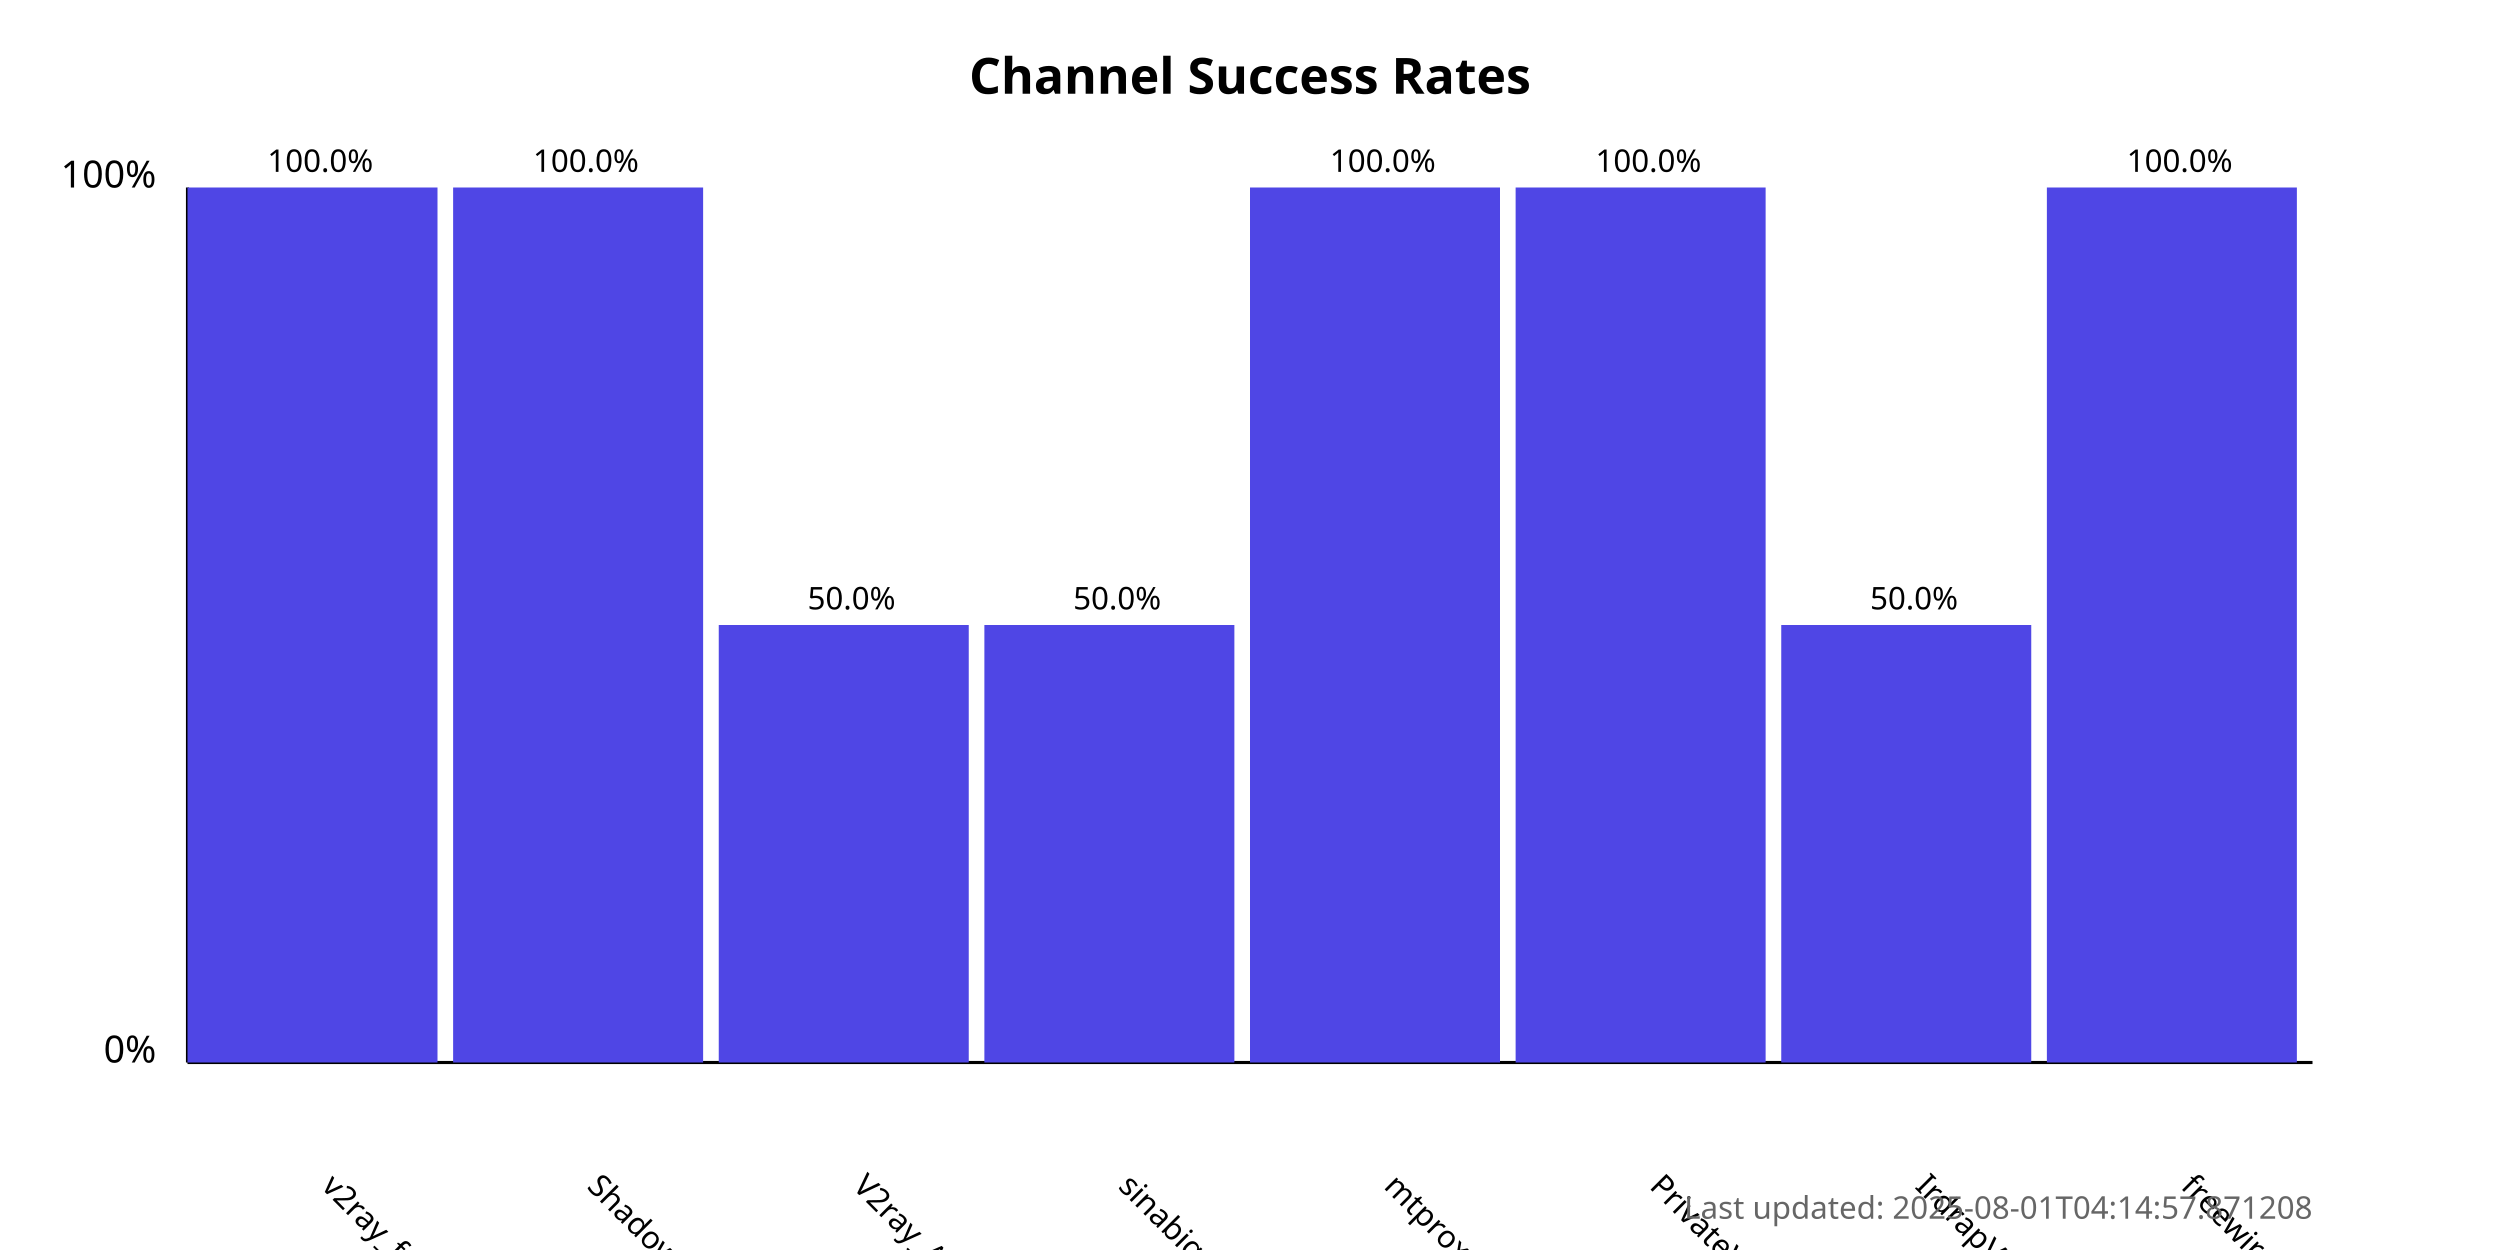
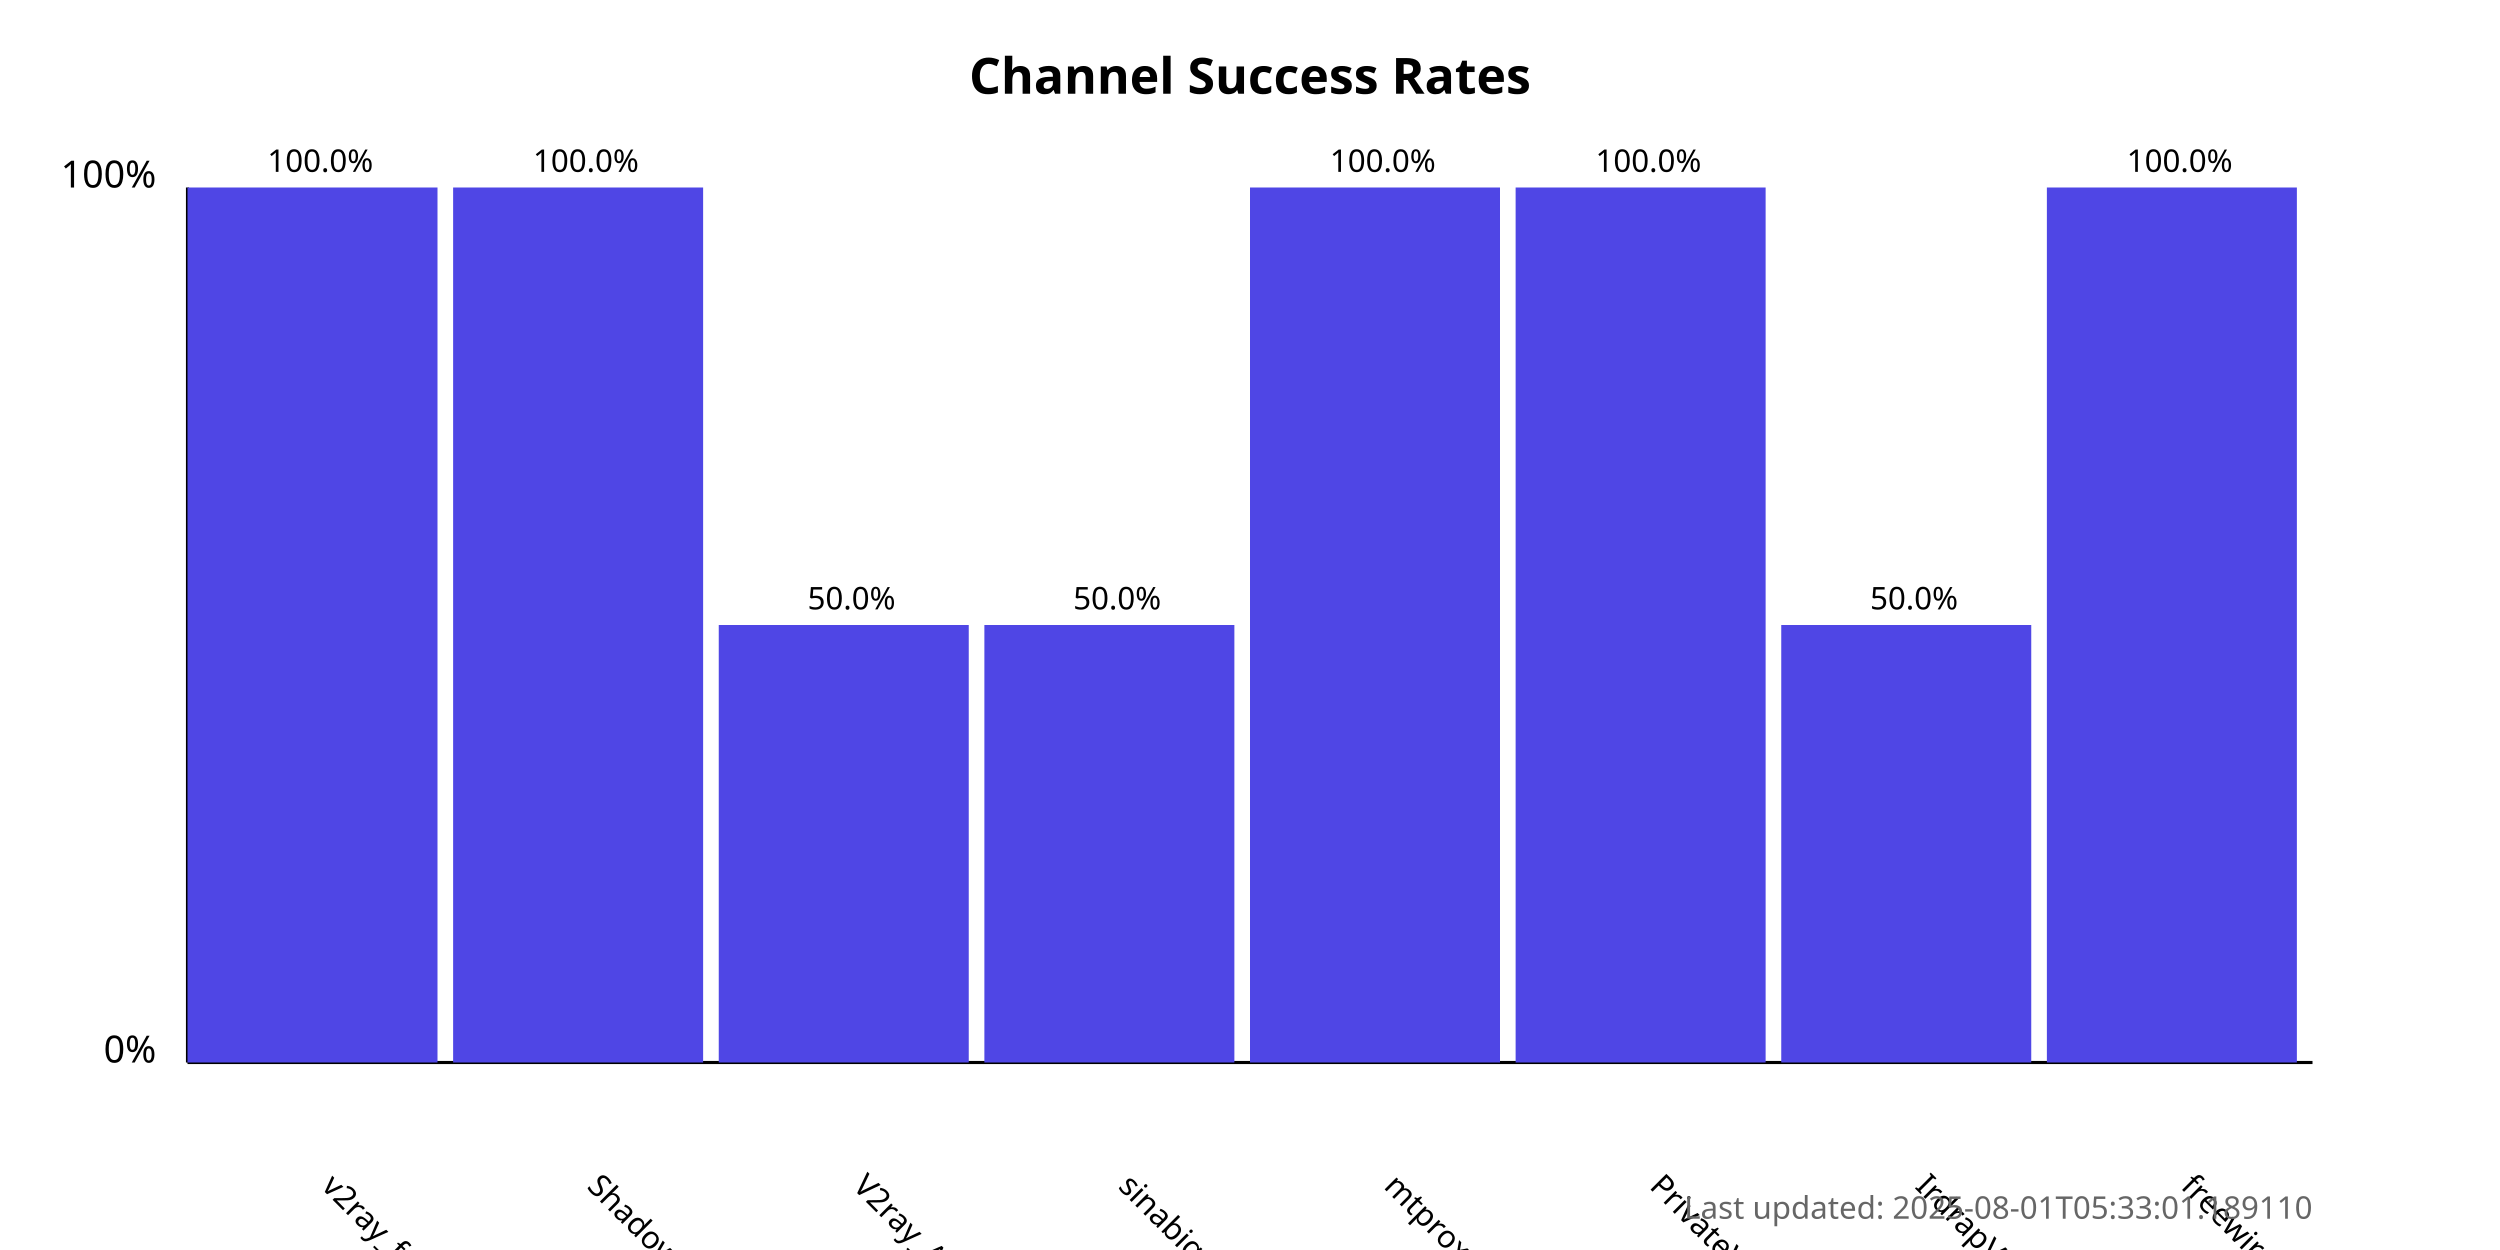
<svg xmlns="http://www.w3.org/2000/svg" width="800" height="400">
  <style>
            .chart-title { font: bold 16px sans-serif; }
            .axis-label { font: 12px sans-serif; }
            .tick-label { font: 10px sans-serif; }
            .bar { fill: #4f46e5; }
            .bar:hover { fill: #6366f1; }
            .timestamp { font: 10px sans-serif; fill: #666; }
        </style>
  <text x="400.0" y="30" text-anchor="middle" class="chart-title">
            Channel Success Rates
        </text>
  <line x1="60" y1="340" x2="60" y2="60" stroke="black" stroke-width="1" />
  <line x1="60" y1="340" x2="740" y2="340" stroke="black" stroke-width="1" />
  <text x="50" y="340" text-anchor="end" class="axis-label">0%</text>
  <text x="50" y="60" text-anchor="end" class="axis-label">100%</text>
  <g>
    <rect x="60" y="60.0" width="80.0" height="280.0" class="bar" />
    <text x="102.5" y="380" transform="rotate(45, 102.5, 380)" text-anchor="start" class="tick-label">
                v2ray_free_conf
            </text>
    <text x="102.5" y="55.0" text-anchor="middle" class="tick-label">
                100.0%
            </text>
  </g>
  <g>
    <rect x="145.0" y="60.0" width="80.0" height="280.0" class="bar" />
    <text x="187.5" y="380" transform="rotate(45, 187.5, 380)" text-anchor="start" class="tick-label">
                ShadowProxy66
            </text>
    <text x="187.5" y="55.0" text-anchor="middle" class="tick-label">
                100.0%
            </text>
  </g>
  <g>
    <rect x="230.0" y="200.0" width="80.0" height="140.0" class="bar" />
    <text x="272.5" y="380" transform="rotate(45, 272.5, 380)" text-anchor="start" class="tick-label">
                V2ray_Alpha
            </text>
    <text x="272.5" y="195.0" text-anchor="middle" class="tick-label">
                50.0%
            </text>
  </g>
  <g>
    <rect x="315.0" y="200.0" width="80.0" height="140.0" class="bar" />
    <text x="357.5" y="380" transform="rotate(45, 357.5, 380)" text-anchor="start" class="tick-label">
                sinabigo
            </text>
    <text x="357.5" y="195.0" text-anchor="middle" class="tick-label">
                50.0%
            </text>
  </g>
  <g>
    <rect x="400.0" y="60.0" width="80.0" height="280.0" class="bar" />
    <text x="442.5" y="380" transform="rotate(45, 442.5, 380)" text-anchor="start" class="tick-label">
                mtproxy_lists
            </text>
    <text x="442.5" y="55.0" text-anchor="middle" class="tick-label">
                100.0%
            </text>
  </g>
  <g>
    <rect x="485.0" y="60.0" width="80.0" height="280.0" class="bar" />
    <text x="527.5" y="380" transform="rotate(45, 527.5, 380)" text-anchor="start" class="tick-label">
                PrivateVPNs
            </text>
    <text x="527.5" y="55.0" text-anchor="middle" class="tick-label">
                100.0%
            </text>
  </g>
  <g>
    <rect x="570.0" y="200.0" width="80.0" height="140.0" class="bar" />
    <text x="612.5" y="380" transform="rotate(45, 612.5, 380)" text-anchor="start" class="tick-label">
                IrdrapVPNnews
            </text>
    <text x="612.5" y="195.0" text-anchor="middle" class="tick-label">
                50.0%
            </text>
  </g>
  <g>
    <rect x="655.0" y="60.0" width="80.0" height="280.0" class="bar" />
    <text x="697.5" y="380" transform="rotate(45, 697.5, 380)" text-anchor="start" class="tick-label">
                freewireguard
            </text>
    <text x="697.5" y="55.0" text-anchor="middle" class="tick-label">
                100.0%
            </text>
  </g>
  <text x="740" y="390" text-anchor="end" class="timestamp">
-             Last updated: 2025-08-01T04:14:57.871208
+             Last updated: 2025-08-01T05:33:01.189110
        </text>
</svg>
